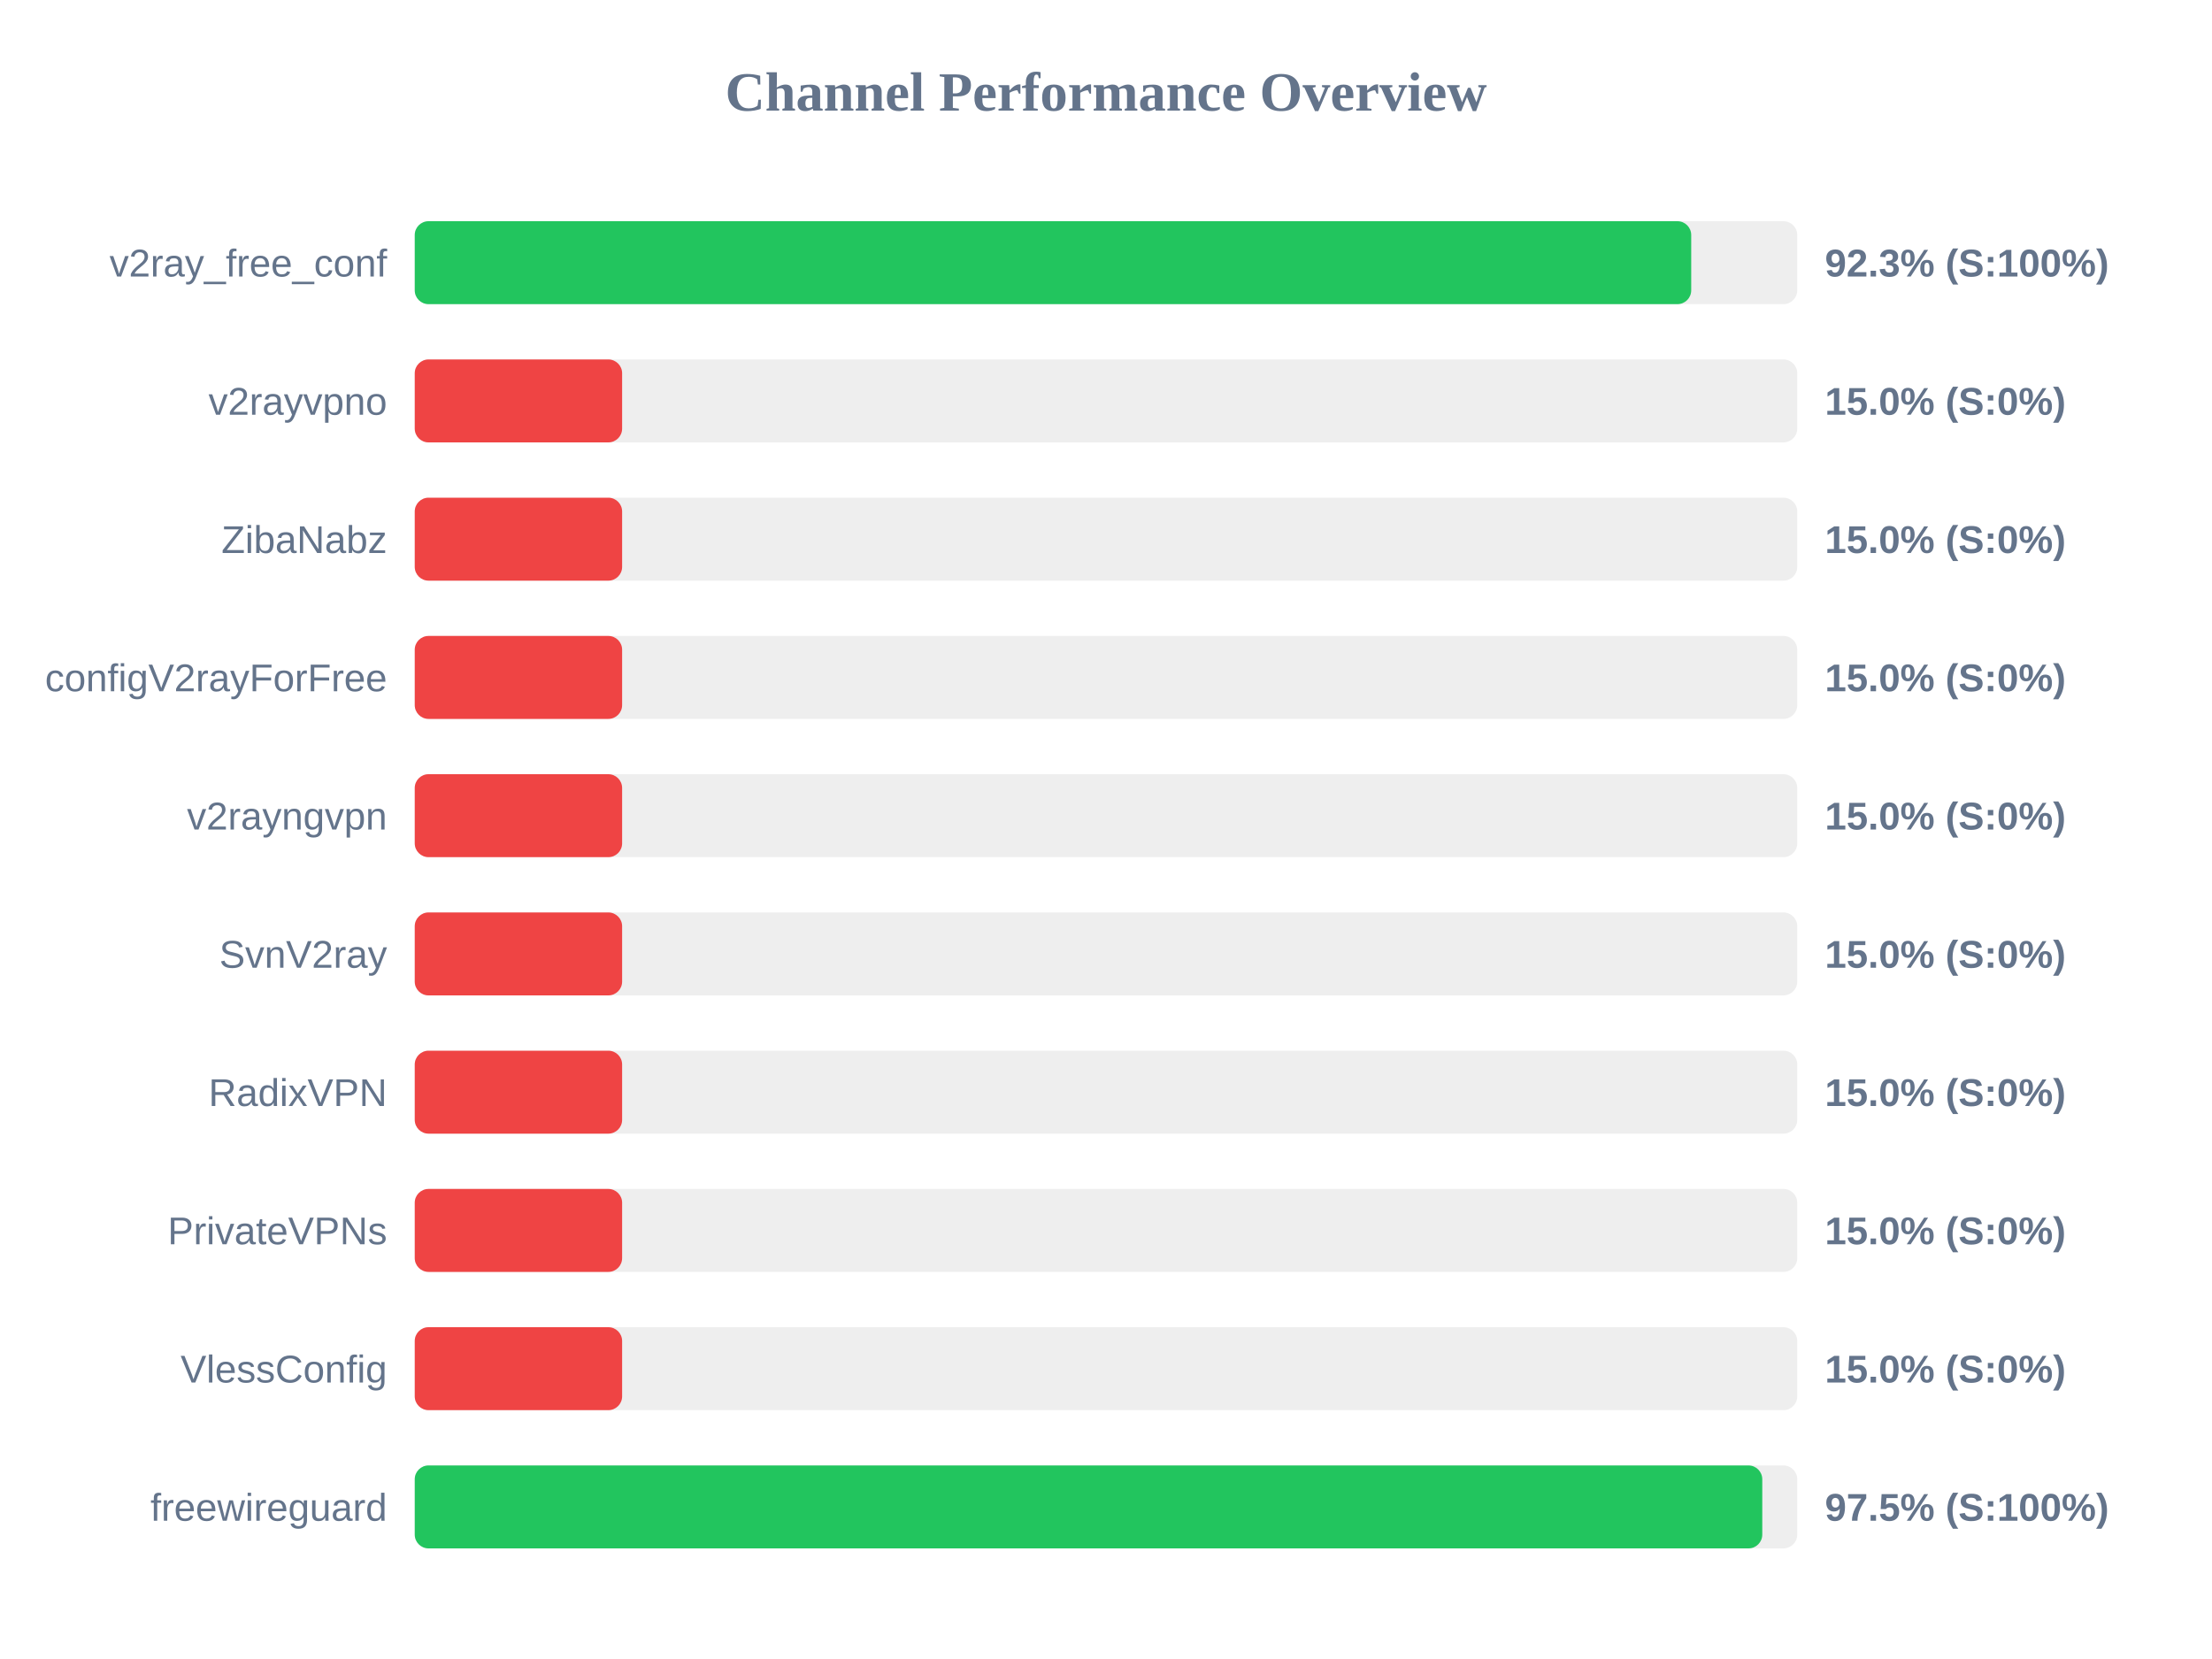
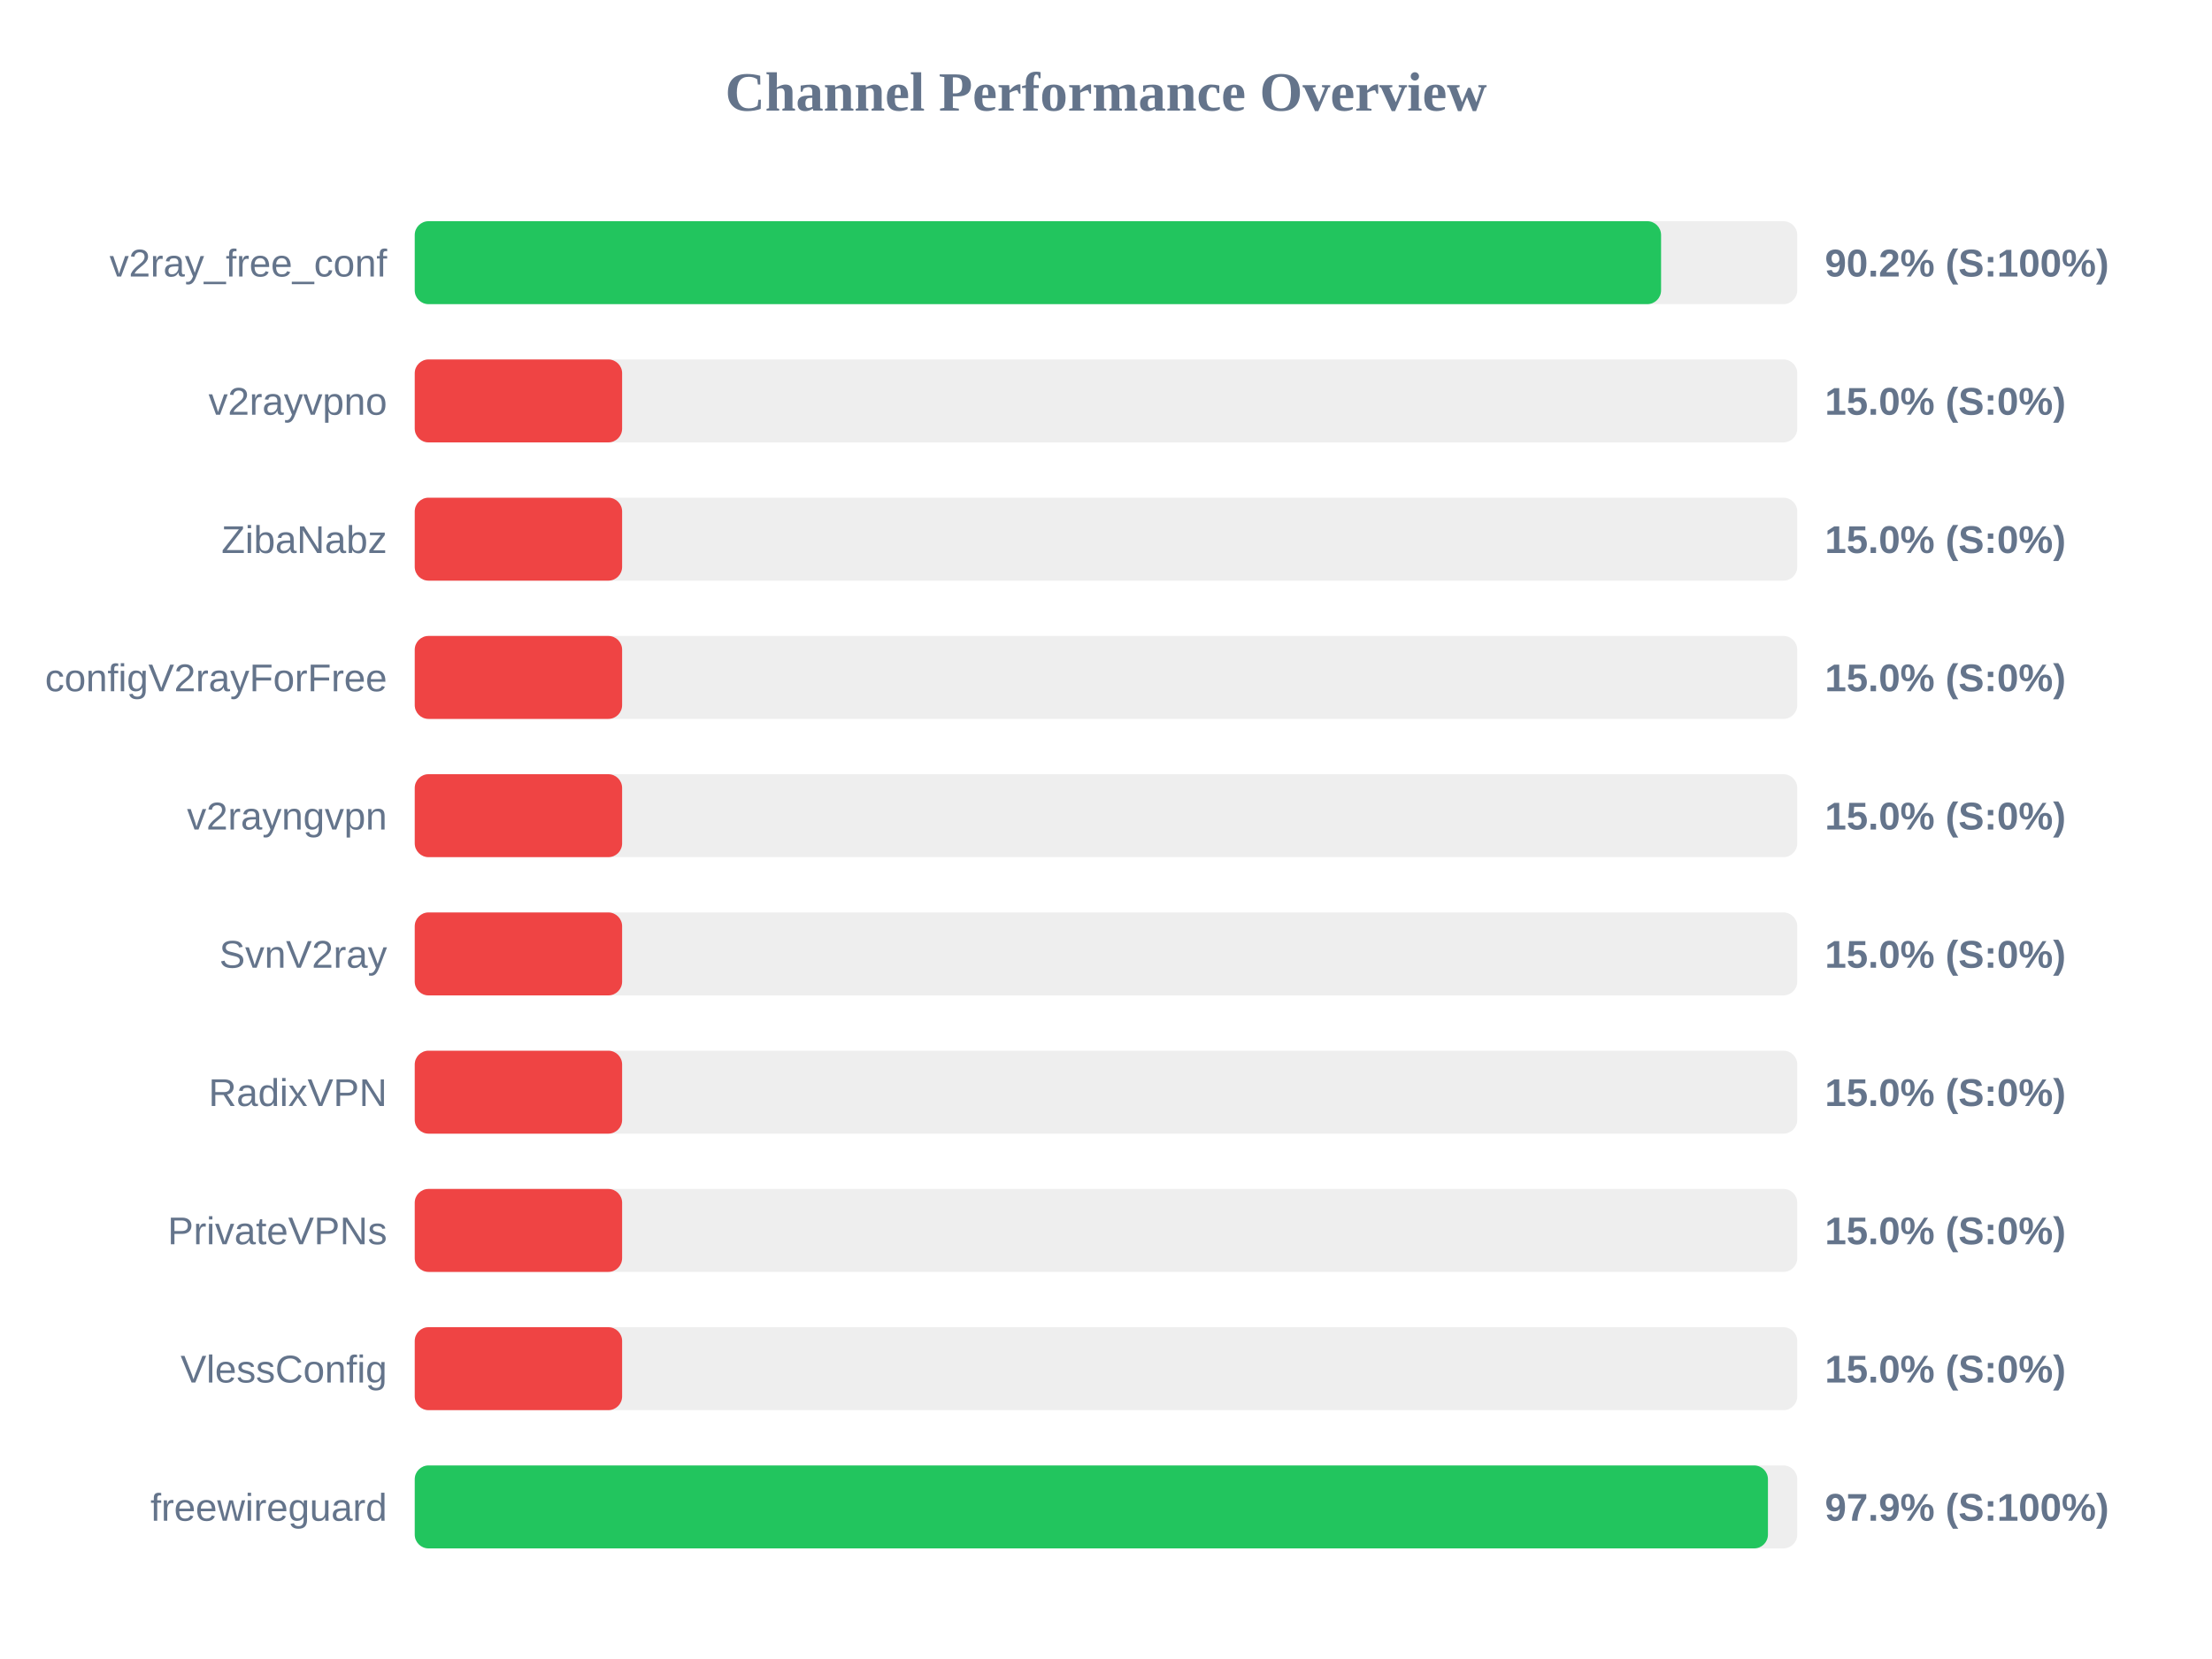
<svg xmlns="http://www.w3.org/2000/svg" width="800" height="600" version="1.1">
  <style>
        .row { font: 14px Arial; fill: #64748b; }
        .score { font: bold 14px Arial; fill: #64748b; }
    </style>
  <text x="400" y="40" text-anchor="middle" font-size="20px" font-weight="bold" fill="#64748b">Channel Performance Overview</text>
  <rect x="150" y="80" width="500" height="30" fill="#eee" rx="5" />
-   <rect x="150" y="80" width="461.65" height="30" fill="#22c55e" rx="5" />
+   <rect x="150" y="80" width="450.75" height="30" fill="#22c55e" rx="5" />
  <text x="140" y="100" text-anchor="end" class="row">v2ray_free_conf</text>
-   <text x="660" y="100" text-anchor="start" class="score">92.3% (S:100%)</text>
+   <text x="660" y="100" text-anchor="start" class="score">90.2% (S:100%)</text>
  <rect x="150" y="130" width="500" height="30" fill="#eee" rx="5" />
  <rect x="150" y="130" width="75.0" height="30" fill="#ef4444" rx="5" />
  <text x="140" y="150" text-anchor="end" class="row">v2rayvpno</text>
  <text x="660" y="150" text-anchor="start" class="score">15.0% (S:0%)</text>
  <rect x="150" y="180" width="500" height="30" fill="#eee" rx="5" />
  <rect x="150" y="180" width="75.0" height="30" fill="#ef4444" rx="5" />
  <text x="140" y="200" text-anchor="end" class="row">ZibaNabz</text>
  <text x="660" y="200" text-anchor="start" class="score">15.0% (S:0%)</text>
  <rect x="150" y="230" width="500" height="30" fill="#eee" rx="5" />
  <rect x="150" y="230" width="75.0" height="30" fill="#ef4444" rx="5" />
  <text x="140" y="250" text-anchor="end" class="row">configV2rayForFree</text>
  <text x="660" y="250" text-anchor="start" class="score">15.0% (S:0%)</text>
  <rect x="150" y="280" width="500" height="30" fill="#eee" rx="5" />
  <rect x="150" y="280" width="75.0" height="30" fill="#ef4444" rx="5" />
  <text x="140" y="300" text-anchor="end" class="row">v2rayngvpn</text>
  <text x="660" y="300" text-anchor="start" class="score">15.0% (S:0%)</text>
  <rect x="150" y="330" width="500" height="30" fill="#eee" rx="5" />
  <rect x="150" y="330" width="75.0" height="30" fill="#ef4444" rx="5" />
  <text x="140" y="350" text-anchor="end" class="row">SvnV2ray</text>
  <text x="660" y="350" text-anchor="start" class="score">15.0% (S:0%)</text>
  <rect x="150" y="380" width="500" height="30" fill="#eee" rx="5" />
  <rect x="150" y="380" width="75.0" height="30" fill="#ef4444" rx="5" />
  <text x="140" y="400" text-anchor="end" class="row">RadixVPN</text>
  <text x="660" y="400" text-anchor="start" class="score">15.0% (S:0%)</text>
  <rect x="150" y="430" width="500" height="30" fill="#eee" rx="5" />
  <rect x="150" y="430" width="75.0" height="30" fill="#ef4444" rx="5" />
  <text x="140" y="450" text-anchor="end" class="row">PrivateVPNs</text>
  <text x="660" y="450" text-anchor="start" class="score">15.0% (S:0%)</text>
  <rect x="150" y="480" width="500" height="30" fill="#eee" rx="5" />
  <rect x="150" y="480" width="75.0" height="30" fill="#ef4444" rx="5" />
  <text x="140" y="500" text-anchor="end" class="row">VlessConfig</text>
  <text x="660" y="500" text-anchor="start" class="score">15.0% (S:0%)</text>
  <rect x="150" y="530" width="500" height="30" fill="#eee" rx="5" />
-   <rect x="150" y="530" width="487.35" height="30" fill="#22c55e" rx="5" />
+   <rect x="150" y="530" width="489.4" height="30" fill="#22c55e" rx="5" />
  <text x="140" y="550" text-anchor="end" class="row">freewireguard</text>
-   <text x="660" y="550" text-anchor="start" class="score">97.5% (S:100%)</text>
+   <text x="660" y="550" text-anchor="start" class="score">97.9% (S:100%)</text>
</svg>
